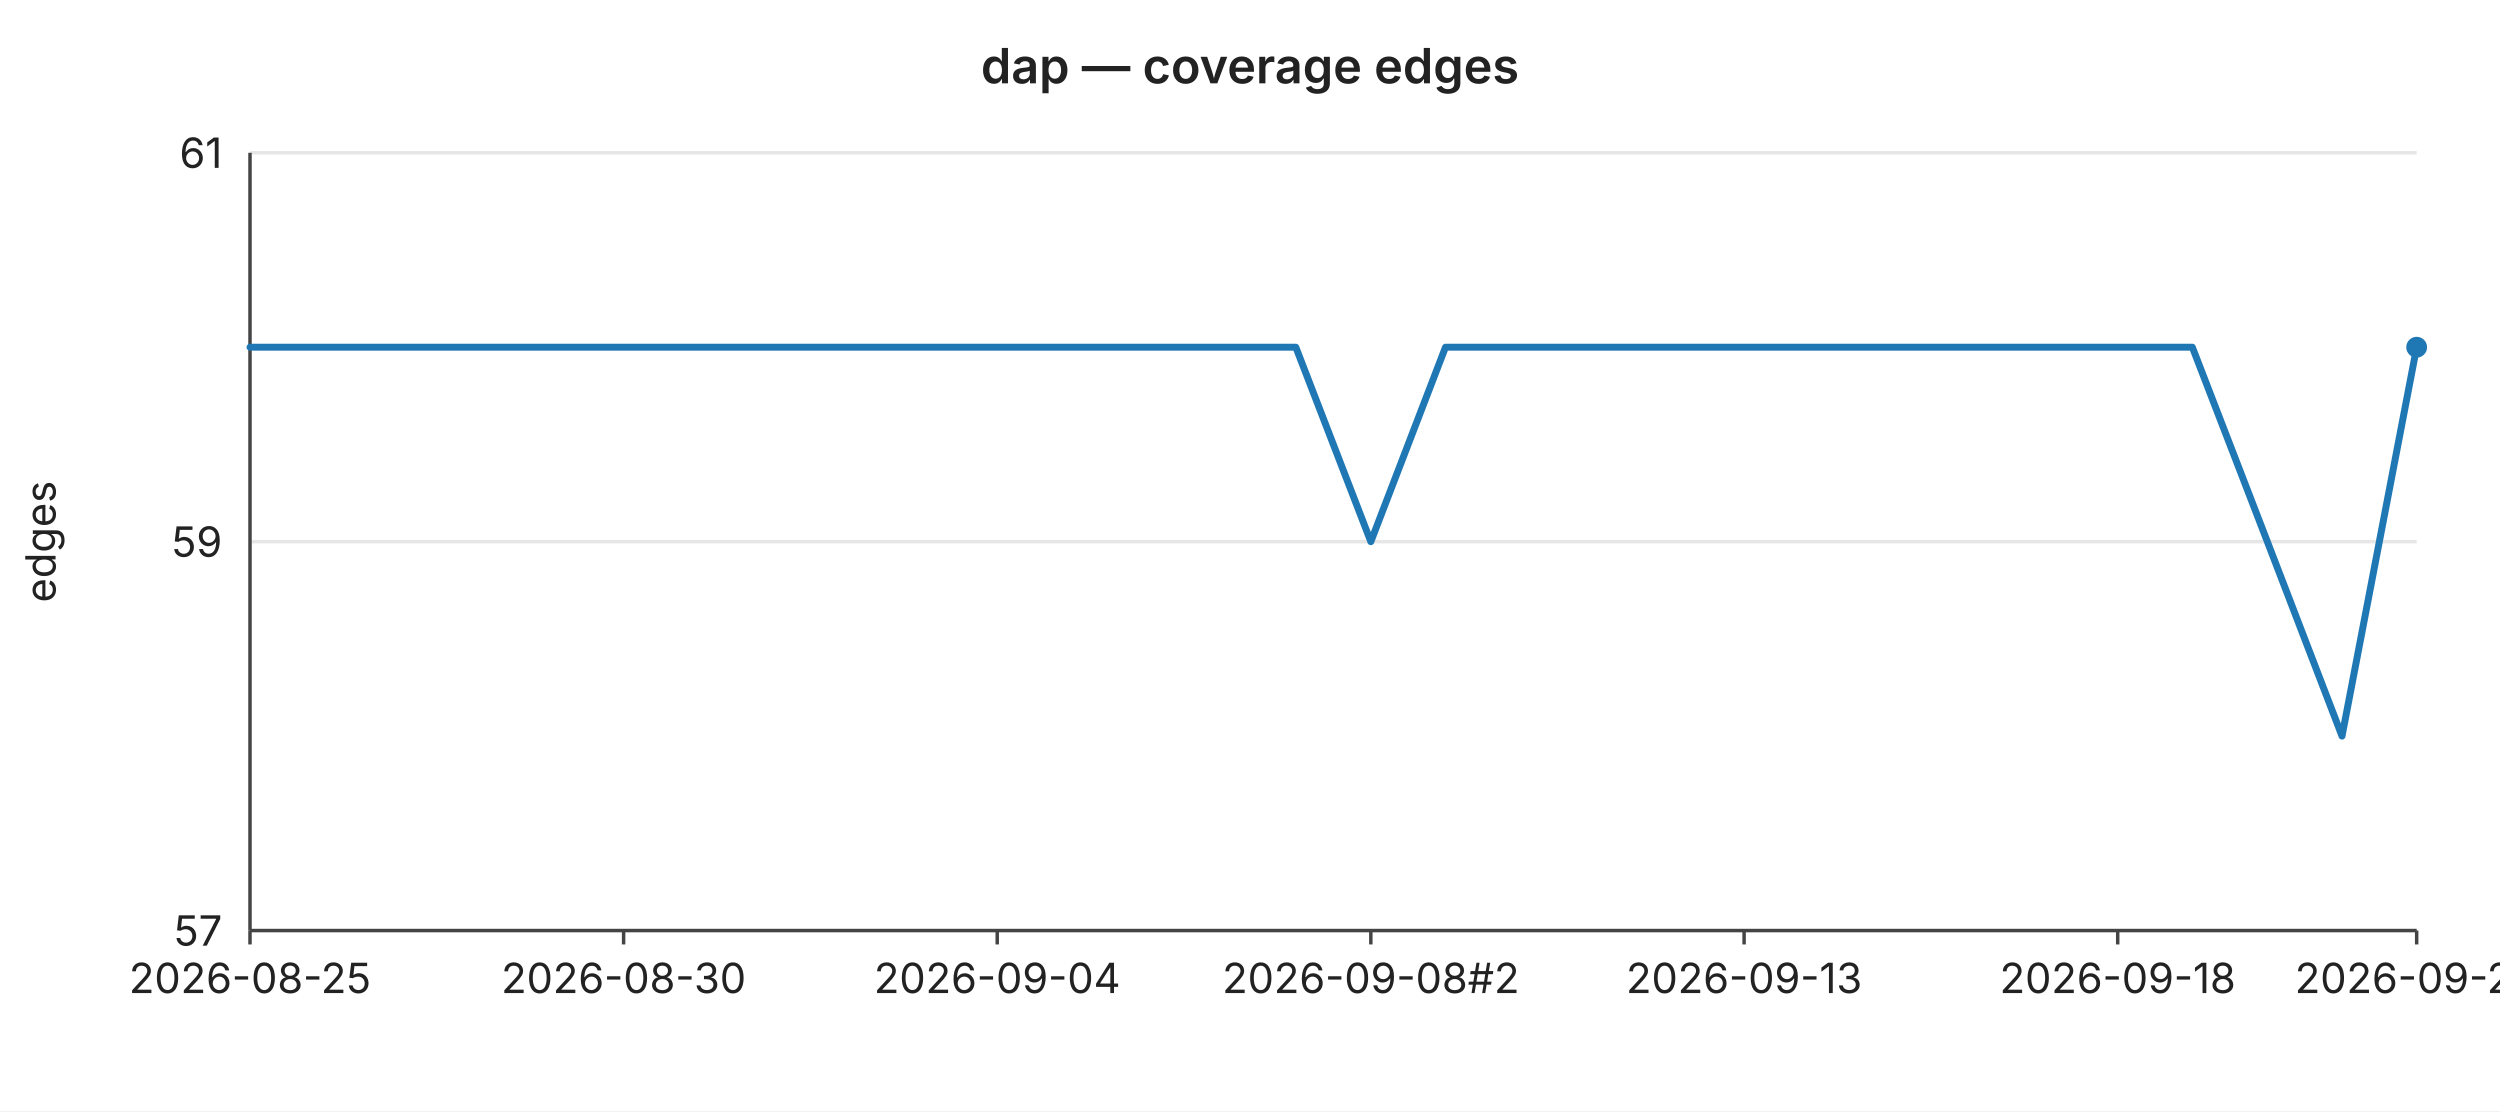
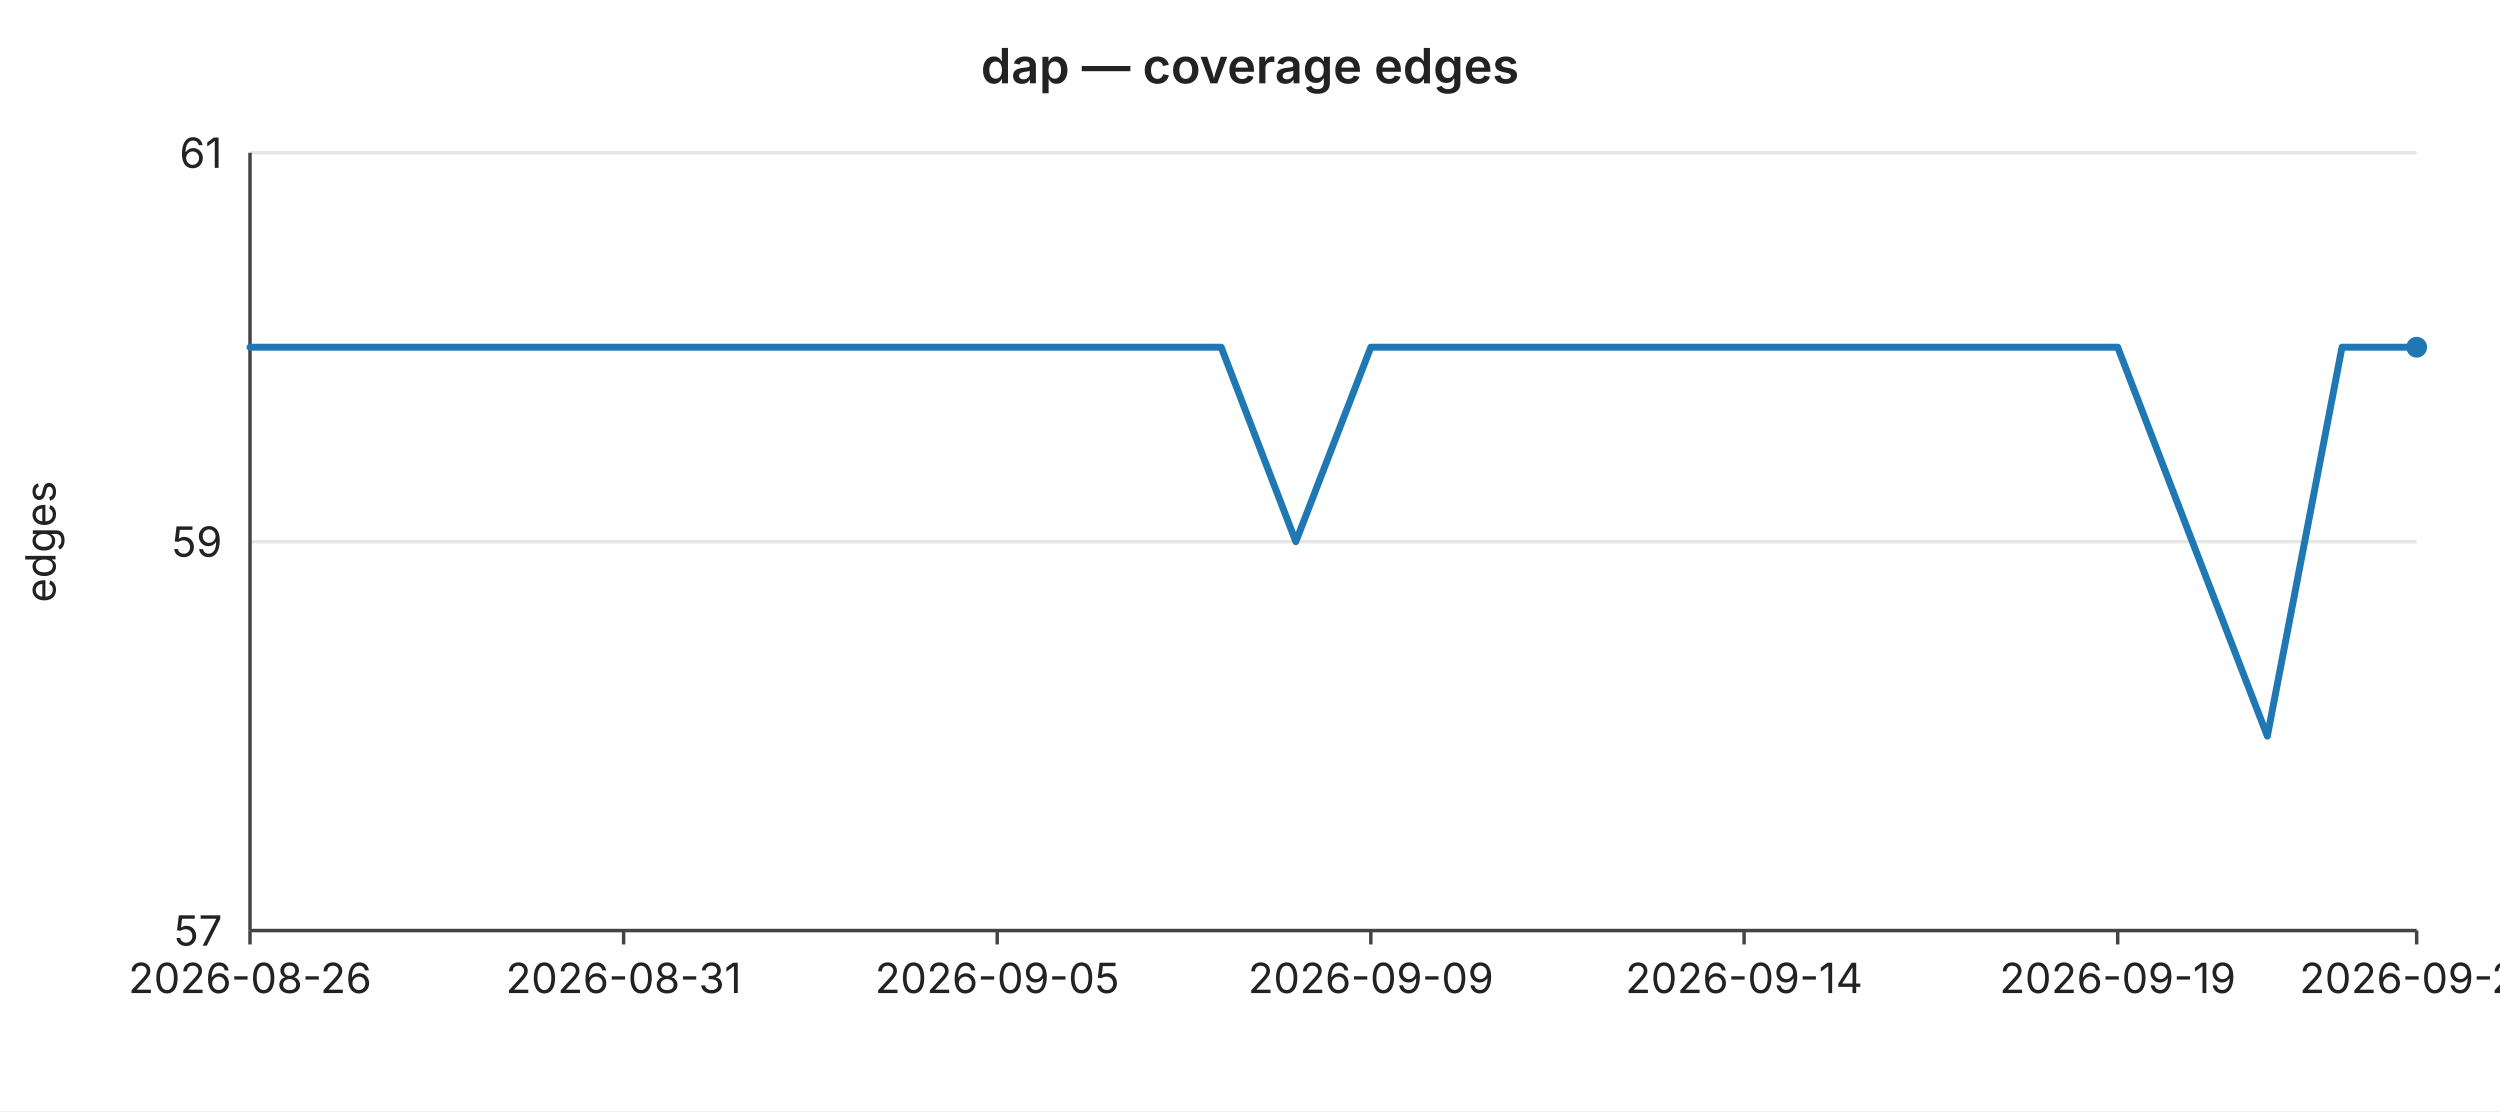
<svg xmlns="http://www.w3.org/2000/svg" width="720" height="320" viewBox="0 0 720 320" font-family="-apple-system,BlinkMacSystemFont,Segoe UI,sans-serif" font-size="12">
  <rect width="720" height="320" fill="#ffffff" />
  <text x="360" y="24" text-anchor="middle" font-size="14" font-weight="600" fill="#222">dap — coverage edges</text>
  <line x1="72" y1="44.0" x2="696" y2="44.0" stroke="#e6e6e6" stroke-width="1" />
  <text x="64" y="44.0" text-anchor="end" dominant-baseline="middle" fill="#222">61</text>
  <line x1="72" y1="156.0" x2="696" y2="156.0" stroke="#e6e6e6" stroke-width="1" />
  <text x="64" y="156.0" text-anchor="end" dominant-baseline="middle" fill="#222">59</text>
  <line x1="72" y1="268.0" x2="696" y2="268.0" stroke="#e6e6e6" stroke-width="1" />
  <text x="64" y="268.0" text-anchor="end" dominant-baseline="middle" fill="#222">57</text>
  <text x="16" y="156" text-anchor="middle" fill="#222" transform="rotate(-90 16 156)">edges</text>
  <line x1="72" y1="44" x2="72" y2="268" stroke="#444" stroke-width="1" />
  <line x1="72" y1="268" x2="696" y2="268" stroke="#444" stroke-width="1" />
  <line x1="72.0" y1="268" x2="72.0" y2="272" stroke="#444" stroke-width="1" />
-   <text x="72.0" y="286" text-anchor="middle" fill="#222">2026-08-25</text>
+   <text x="72.0" y="286" text-anchor="middle" fill="#222">2026-08-26</text>
  <line x1="179.6" y1="268" x2="179.6" y2="272" stroke="#444" stroke-width="1" />
-   <text x="179.6" y="286" text-anchor="middle" fill="#222">2026-08-30</text>
+   <text x="179.6" y="286" text-anchor="middle" fill="#222">2026-08-31</text>
  <line x1="287.2" y1="268" x2="287.2" y2="272" stroke="#444" stroke-width="1" />
-   <text x="287.2" y="286" text-anchor="middle" fill="#222">2026-09-04</text>
+   <text x="287.2" y="286" text-anchor="middle" fill="#222">2026-09-05</text>
  <line x1="394.8" y1="268" x2="394.8" y2="272" stroke="#444" stroke-width="1" />
-   <text x="394.8" y="286" text-anchor="middle" fill="#222">2026-09-08#2</text>
+   <text x="394.8" y="286" text-anchor="middle" fill="#222">2026-09-09</text>
  <line x1="502.3" y1="268" x2="502.3" y2="272" stroke="#444" stroke-width="1" />
-   <text x="502.3" y="286" text-anchor="middle" fill="#222">2026-09-13</text>
+   <text x="502.3" y="286" text-anchor="middle" fill="#222">2026-09-14</text>
  <line x1="609.9" y1="268" x2="609.9" y2="272" stroke="#444" stroke-width="1" />
-   <text x="609.9" y="286" text-anchor="middle" fill="#222">2026-09-18</text>
+   <text x="609.9" y="286" text-anchor="middle" fill="#222">2026-09-19</text>
  <line x1="696.0" y1="268" x2="696.0" y2="272" stroke="#444" stroke-width="1" />
-   <text x="696.0" y="286" text-anchor="middle" fill="#222">2026-09-20</text>
-   <polyline fill="none" stroke="#1f77b4" stroke-width="2" stroke-linejoin="round" stroke-linecap="round" points="72.0,100.0 93.5,100.0 115.0,100.0 136.6,100.0 158.1,100.0 179.6,100.0 201.1,100.0 222.6,100.0 244.1,100.0 265.7,100.0 287.2,100.0 308.7,100.0 330.2,100.0 351.7,100.0 373.2,100.0 394.8,156.0 416.3,100.0 437.8,100.0 459.3,100.0 480.8,100.0 502.3,100.0 523.9,100.0 545.4,100.0 566.9,100.0 588.4,100.0 609.9,100.0 631.4,100.0 653.0,156.0 674.5,212.0 696.0,100.0" />
+   <text x="696.0" y="286" text-anchor="middle" fill="#222">2026-09-21</text>
+   <polyline fill="none" stroke="#1f77b4" stroke-width="2" stroke-linejoin="round" stroke-linecap="round" points="72.0,100.0 93.5,100.0 115.0,100.0 136.6,100.0 158.1,100.0 179.6,100.0 201.1,100.0 222.6,100.0 244.1,100.0 265.7,100.0 287.2,100.0 308.7,100.0 330.2,100.0 351.7,100.0 373.2,156.0 394.8,100.0 416.3,100.0 437.8,100.0 459.3,100.0 480.8,100.0 502.3,100.0 523.9,100.0 545.4,100.0 566.9,100.0 588.4,100.0 609.9,100.0 631.4,156.0 653.0,212.0 674.5,100.0 696.0,100.0" />
  <circle cx="696.0" cy="100.0" r="3" fill="#1f77b4" />
</svg>
